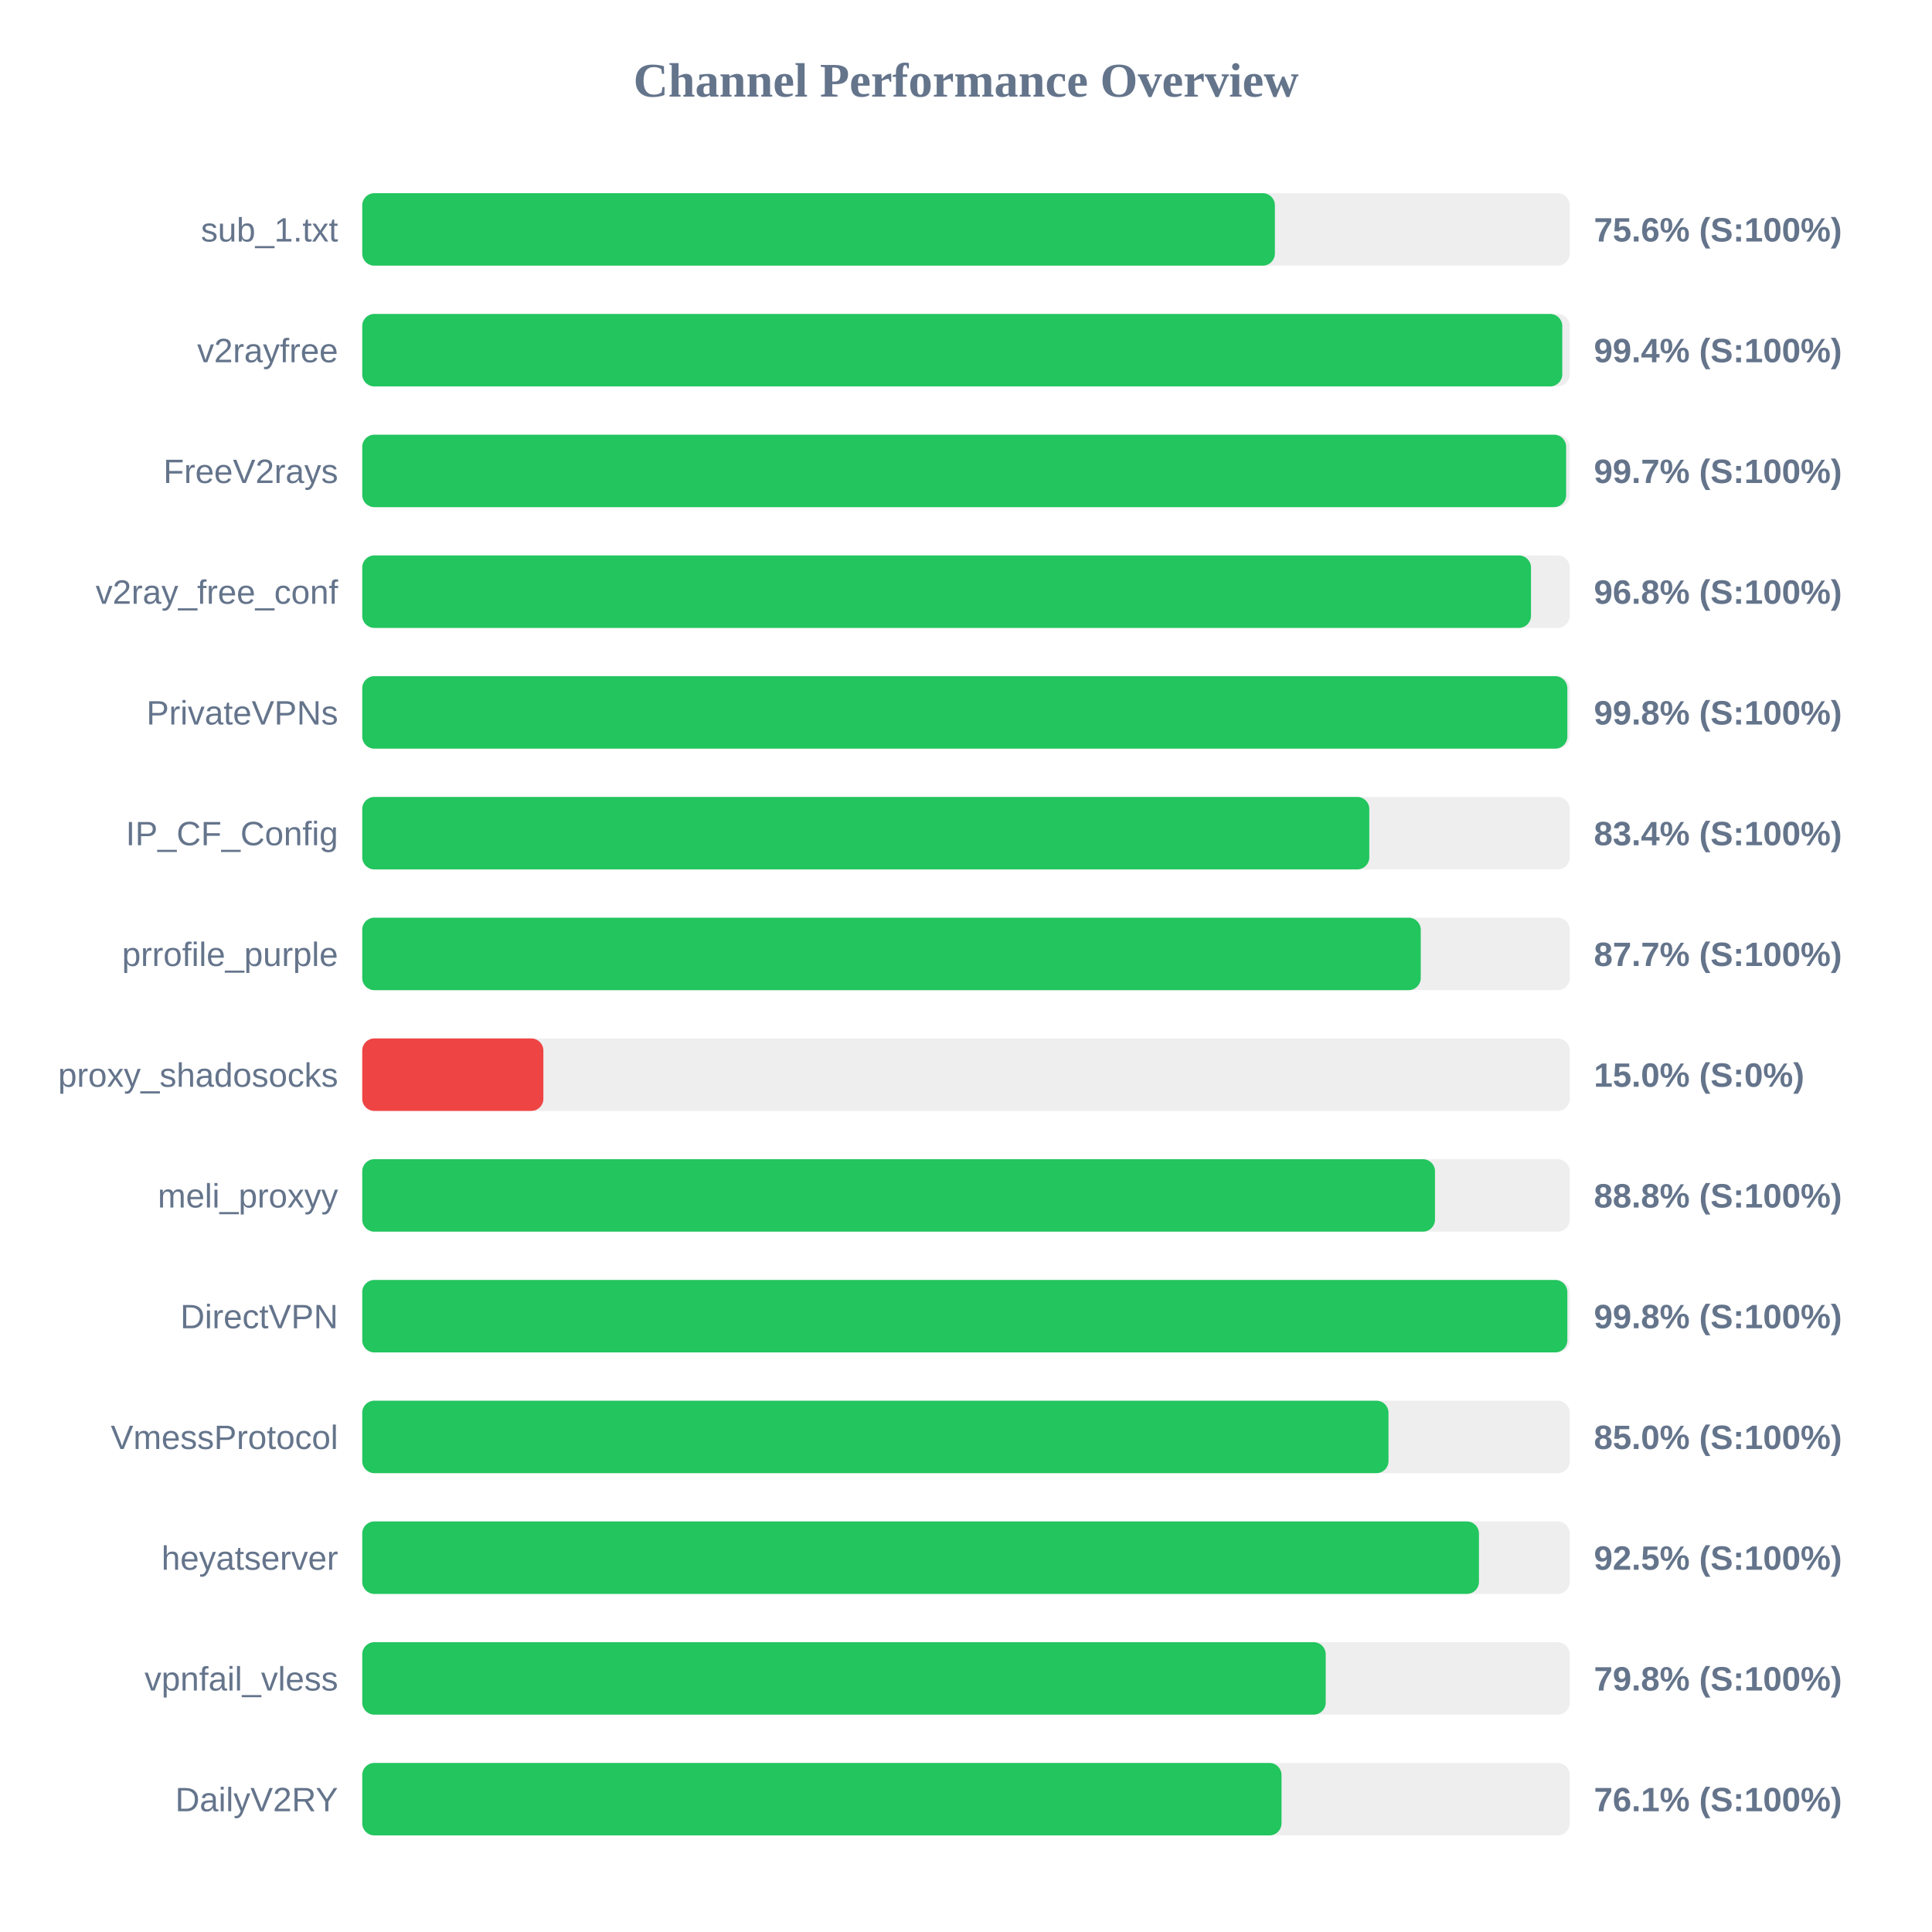
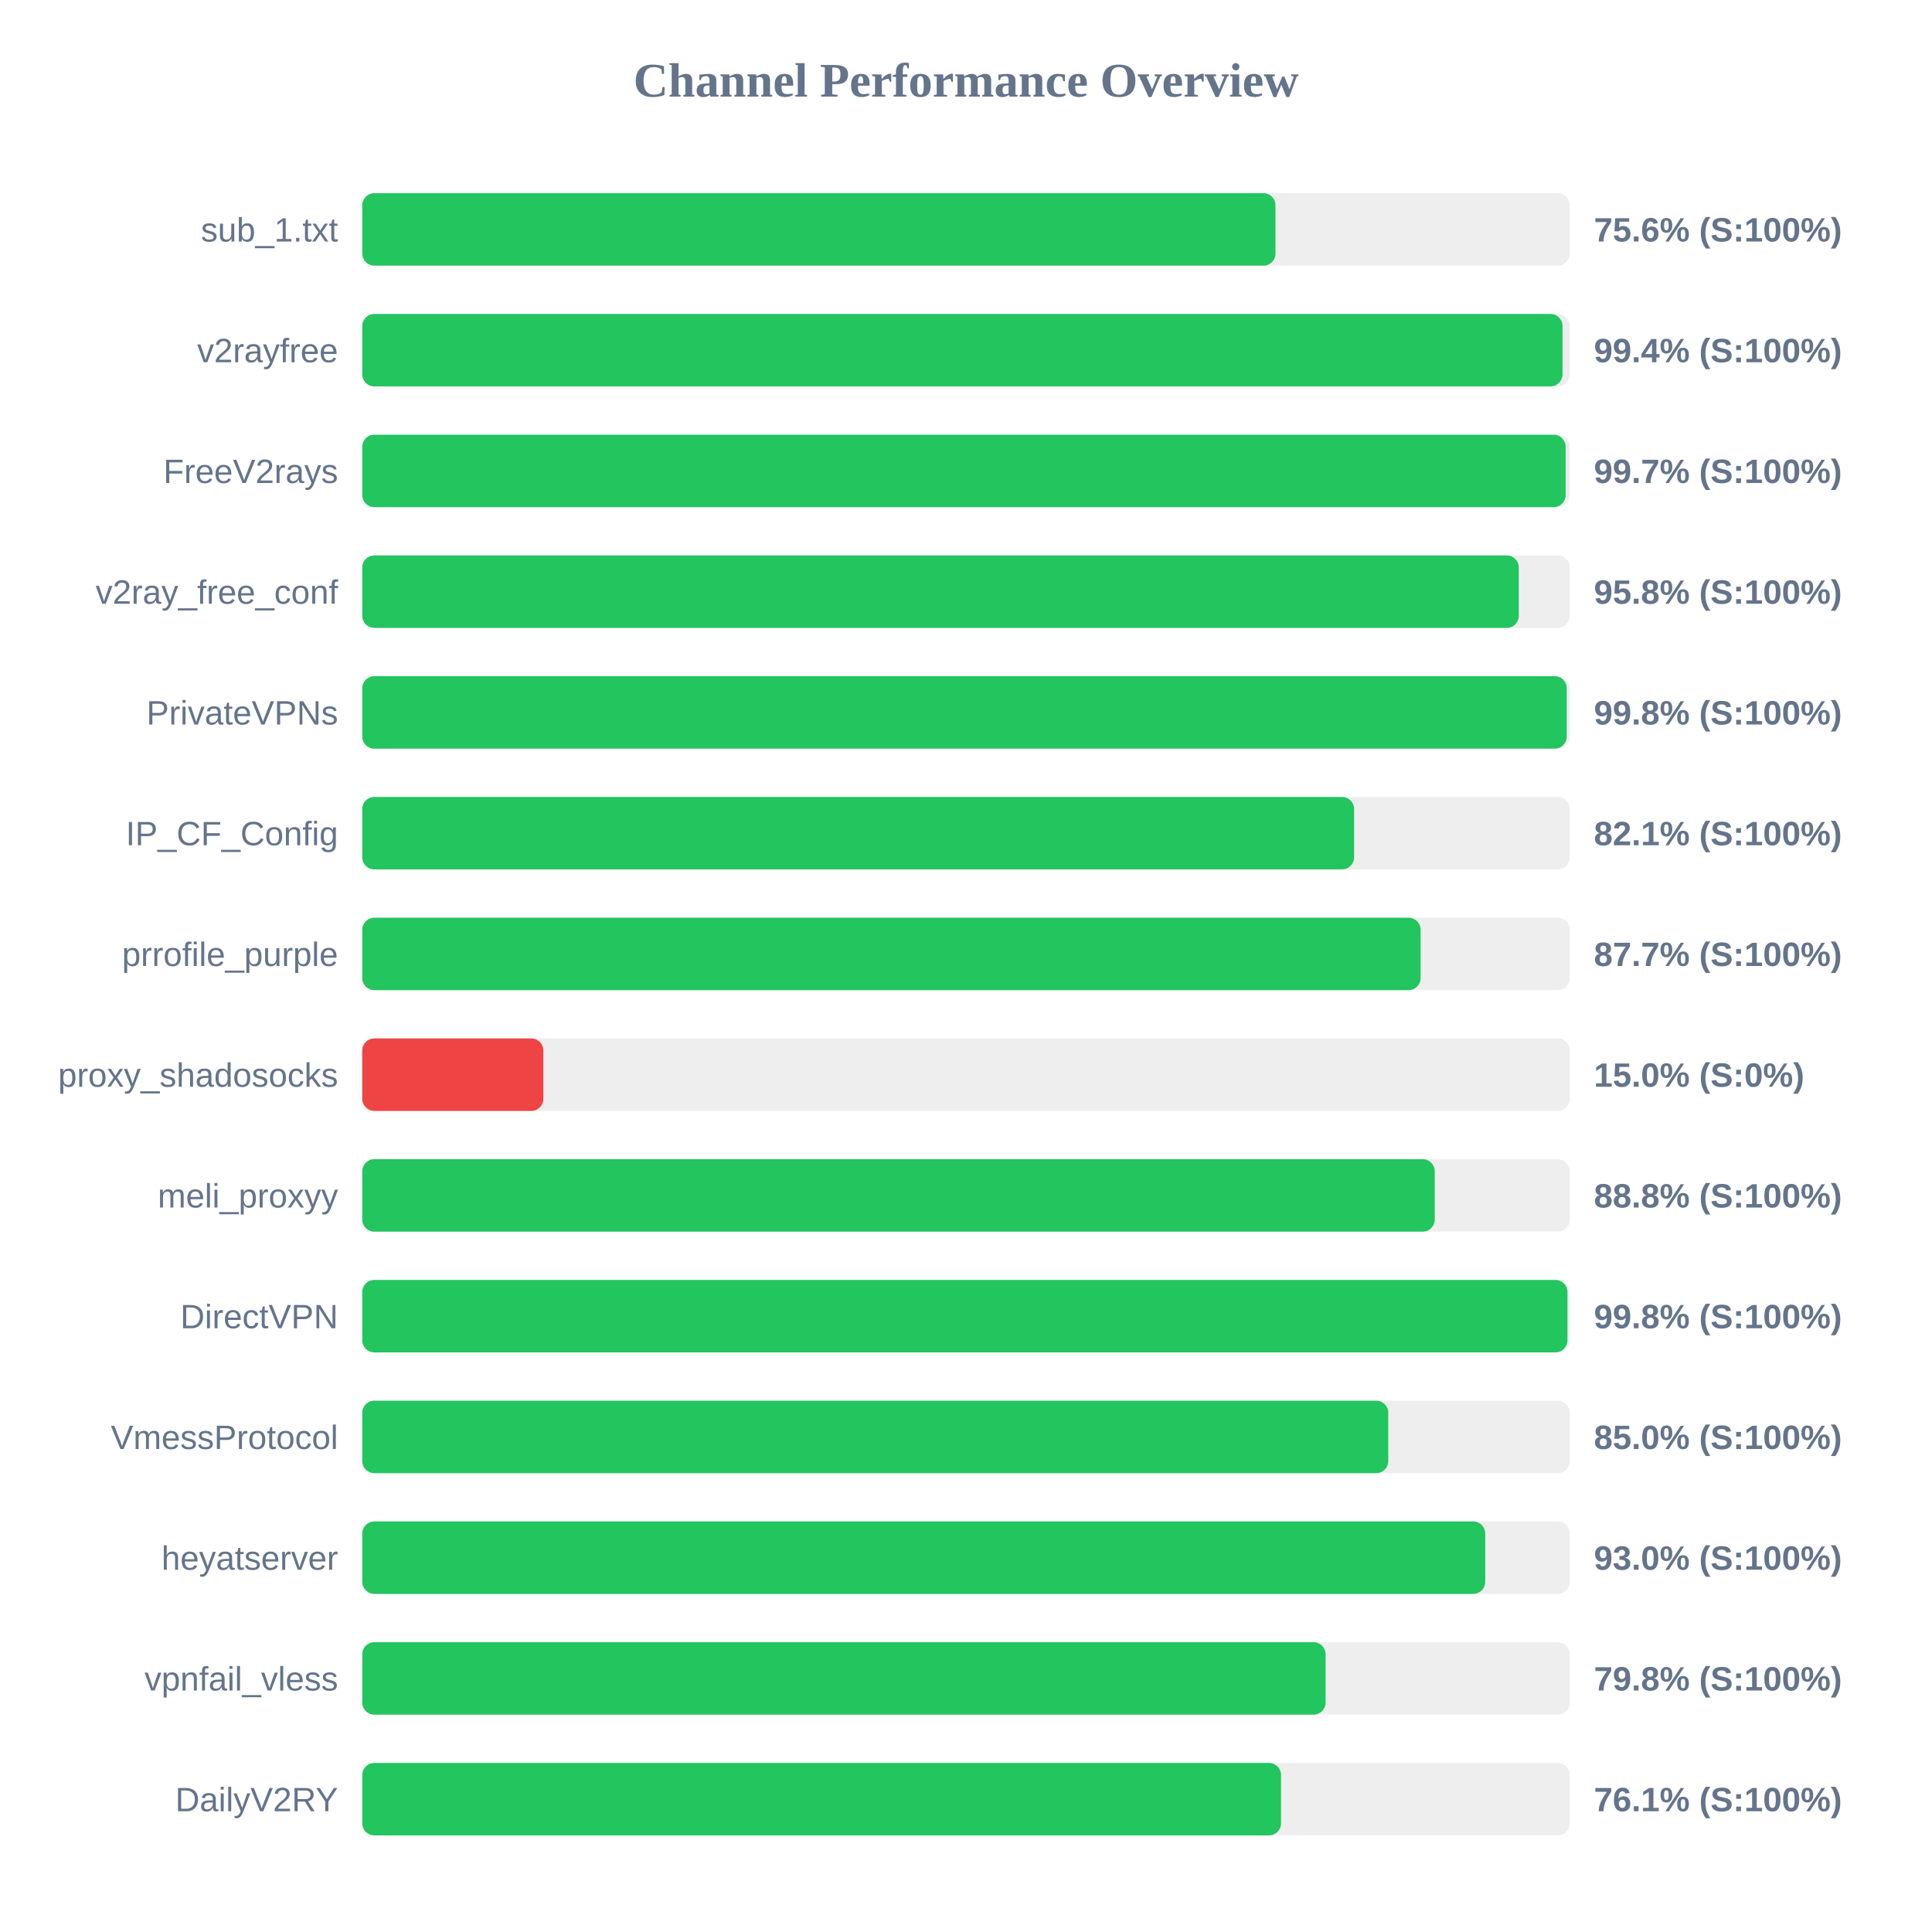
<svg xmlns="http://www.w3.org/2000/svg" width="800" height="800" version="1.1">
  <style>
        .row { font: 14px Arial; fill: #64748b; }
        .score { font: bold 14px Arial; fill: #64748b; }
    </style>
  <text x="400" y="40" text-anchor="middle" font-size="20px" font-weight="bold" fill="#64748b">Channel Performance Overview</text>
  <rect x="150" y="80" width="500" height="30" fill="#eee" rx="5" />
-   <rect x="150" y="80" width="377.9" height="30" fill="#22c55e" rx="5" />
+   <rect x="150" y="80" width="378.15" height="30" fill="#22c55e" rx="5" />
  <text x="140" y="100" text-anchor="end" class="row">sub_1.txt</text>
  <text x="660" y="100" text-anchor="start" class="score">75.6% (S:100%)</text>
  <rect x="150" y="130" width="500" height="30" fill="#eee" rx="5" />
-   <rect x="150" y="130" width="496.9" height="30" fill="#22c55e" rx="5" />
+   <rect x="150" y="130" width="497.0" height="30" fill="#22c55e" rx="5" />
  <text x="140" y="150" text-anchor="end" class="row">v2rayfree</text>
  <text x="660" y="150" text-anchor="start" class="score">99.4% (S:100%)</text>
  <rect x="150" y="180" width="500" height="30" fill="#eee" rx="5" />
-   <rect x="150" y="180" width="498.5" height="30" fill="#22c55e" rx="5" />
+   <rect x="150" y="180" width="498.3" height="30" fill="#22c55e" rx="5" />
  <text x="140" y="200" text-anchor="end" class="row">FreeV2rays</text>
  <text x="660" y="200" text-anchor="start" class="score">99.7% (S:100%)</text>
  <rect x="150" y="230" width="500" height="30" fill="#eee" rx="5" />
-   <rect x="150" y="230" width="483.95" height="30" fill="#22c55e" rx="5" />
+   <rect x="150" y="230" width="478.9" height="30" fill="#22c55e" rx="5" />
  <text x="140" y="250" text-anchor="end" class="row">v2ray_free_conf</text>
-   <text x="660" y="250" text-anchor="start" class="score">96.8% (S:100%)</text>
+   <text x="660" y="250" text-anchor="start" class="score">95.8% (S:100%)</text>
  <rect x="150" y="280" width="500" height="30" fill="#eee" rx="5" />
-   <rect x="150" y="280" width="499.0" height="30" fill="#22c55e" rx="5" />
+   <rect x="150" y="280" width="498.75" height="30" fill="#22c55e" rx="5" />
  <text x="140" y="300" text-anchor="end" class="row">PrivateVPNs</text>
  <text x="660" y="300" text-anchor="start" class="score">99.8% (S:100%)</text>
  <rect x="150" y="330" width="500" height="30" fill="#eee" rx="5" />
-   <rect x="150" y="330" width="417.0" height="30" fill="#22c55e" rx="5" />
+   <rect x="150" y="330" width="410.7" height="30" fill="#22c55e" rx="5" />
  <text x="140" y="350" text-anchor="end" class="row">IP_CF_Config</text>
-   <text x="660" y="350" text-anchor="start" class="score">83.4% (S:100%)</text>
+   <text x="660" y="350" text-anchor="start" class="score">82.1% (S:100%)</text>
  <rect x="150" y="380" width="500" height="30" fill="#eee" rx="5" />
-   <rect x="150" y="380" width="438.3" height="30" fill="#22c55e" rx="5" />
+   <rect x="150" y="380" width="438.25" height="30" fill="#22c55e" rx="5" />
  <text x="140" y="400" text-anchor="end" class="row">prrofile_purple</text>
  <text x="660" y="400" text-anchor="start" class="score">87.7% (S:100%)</text>
  <rect x="150" y="430" width="500" height="30" fill="#eee" rx="5" />
  <rect x="150" y="430" width="75.0" height="30" fill="#ef4444" rx="5" />
  <text x="140" y="450" text-anchor="end" class="row">proxy_shadosocks</text>
  <text x="660" y="450" text-anchor="start" class="score">15.0% (S:0%)</text>
  <rect x="150" y="480" width="500" height="30" fill="#eee" rx="5" />
-   <rect x="150" y="480" width="444.2" height="30" fill="#22c55e" rx="5" />
+   <rect x="150" y="480" width="444.1" height="30" fill="#22c55e" rx="5" />
  <text x="140" y="500" text-anchor="end" class="row">meli_proxyy</text>
  <text x="660" y="500" text-anchor="start" class="score">88.8% (S:100%)</text>
  <rect x="150" y="530" width="500" height="30" fill="#eee" rx="5" />
-   <rect x="150" y="530" width="499.0" height="30" fill="#22c55e" rx="5" />
+   <rect x="150" y="530" width="499.05" height="30" fill="#22c55e" rx="5" />
  <text x="140" y="550" text-anchor="end" class="row">DirectVPN</text>
  <text x="660" y="550" text-anchor="start" class="score">99.8% (S:100%)</text>
  <rect x="150" y="580" width="500" height="30" fill="#eee" rx="5" />
-   <rect x="150" y="580" width="424.95" height="30" fill="#22c55e" rx="5" />
+   <rect x="150" y="580" width="424.85" height="30" fill="#22c55e" rx="5" />
  <text x="140" y="600" text-anchor="end" class="row">VmessProtocol</text>
  <text x="660" y="600" text-anchor="start" class="score">85.0% (S:100%)</text>
  <rect x="150" y="630" width="500" height="30" fill="#eee" rx="5" />
-   <rect x="150" y="630" width="462.4" height="30" fill="#22c55e" rx="5" />
+   <rect x="150" y="630" width="465.0" height="30" fill="#22c55e" rx="5" />
  <text x="140" y="650" text-anchor="end" class="row">heyatserver</text>
-   <text x="660" y="650" text-anchor="start" class="score">92.5% (S:100%)</text>
+   <text x="660" y="650" text-anchor="start" class="score">93.0% (S:100%)</text>
  <rect x="150" y="680" width="500" height="30" fill="#eee" rx="5" />
-   <rect x="150" y="680" width="398.95" height="30" fill="#22c55e" rx="5" />
+   <rect x="150" y="680" width="398.9" height="30" fill="#22c55e" rx="5" />
  <text x="140" y="700" text-anchor="end" class="row">vpnfail_vless</text>
  <text x="660" y="700" text-anchor="start" class="score">79.8% (S:100%)</text>
  <rect x="150" y="730" width="500" height="30" fill="#eee" rx="5" />
-   <rect x="150" y="730" width="380.65" height="30" fill="#22c55e" rx="5" />
+   <rect x="150" y="730" width="380.45" height="30" fill="#22c55e" rx="5" />
  <text x="140" y="750" text-anchor="end" class="row">DailyV2RY</text>
  <text x="660" y="750" text-anchor="start" class="score">76.1% (S:100%)</text>
</svg>
